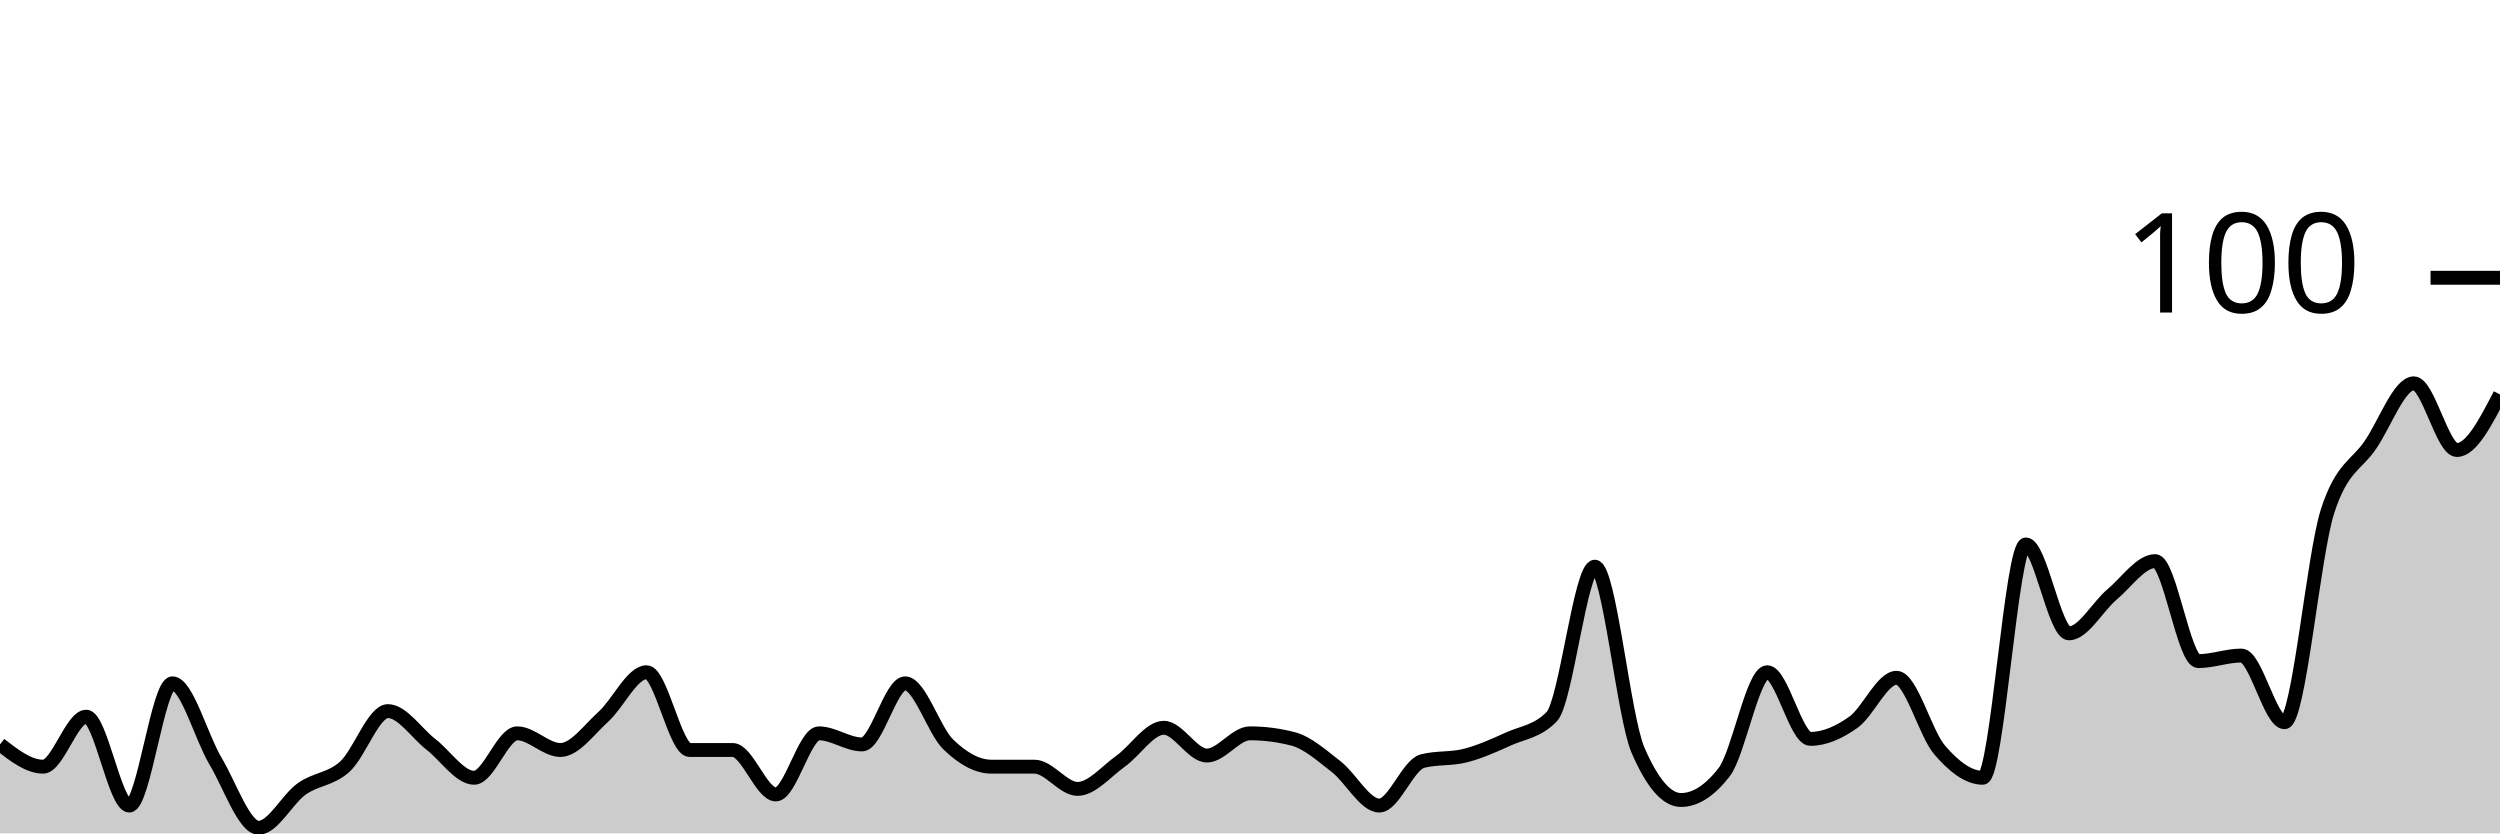
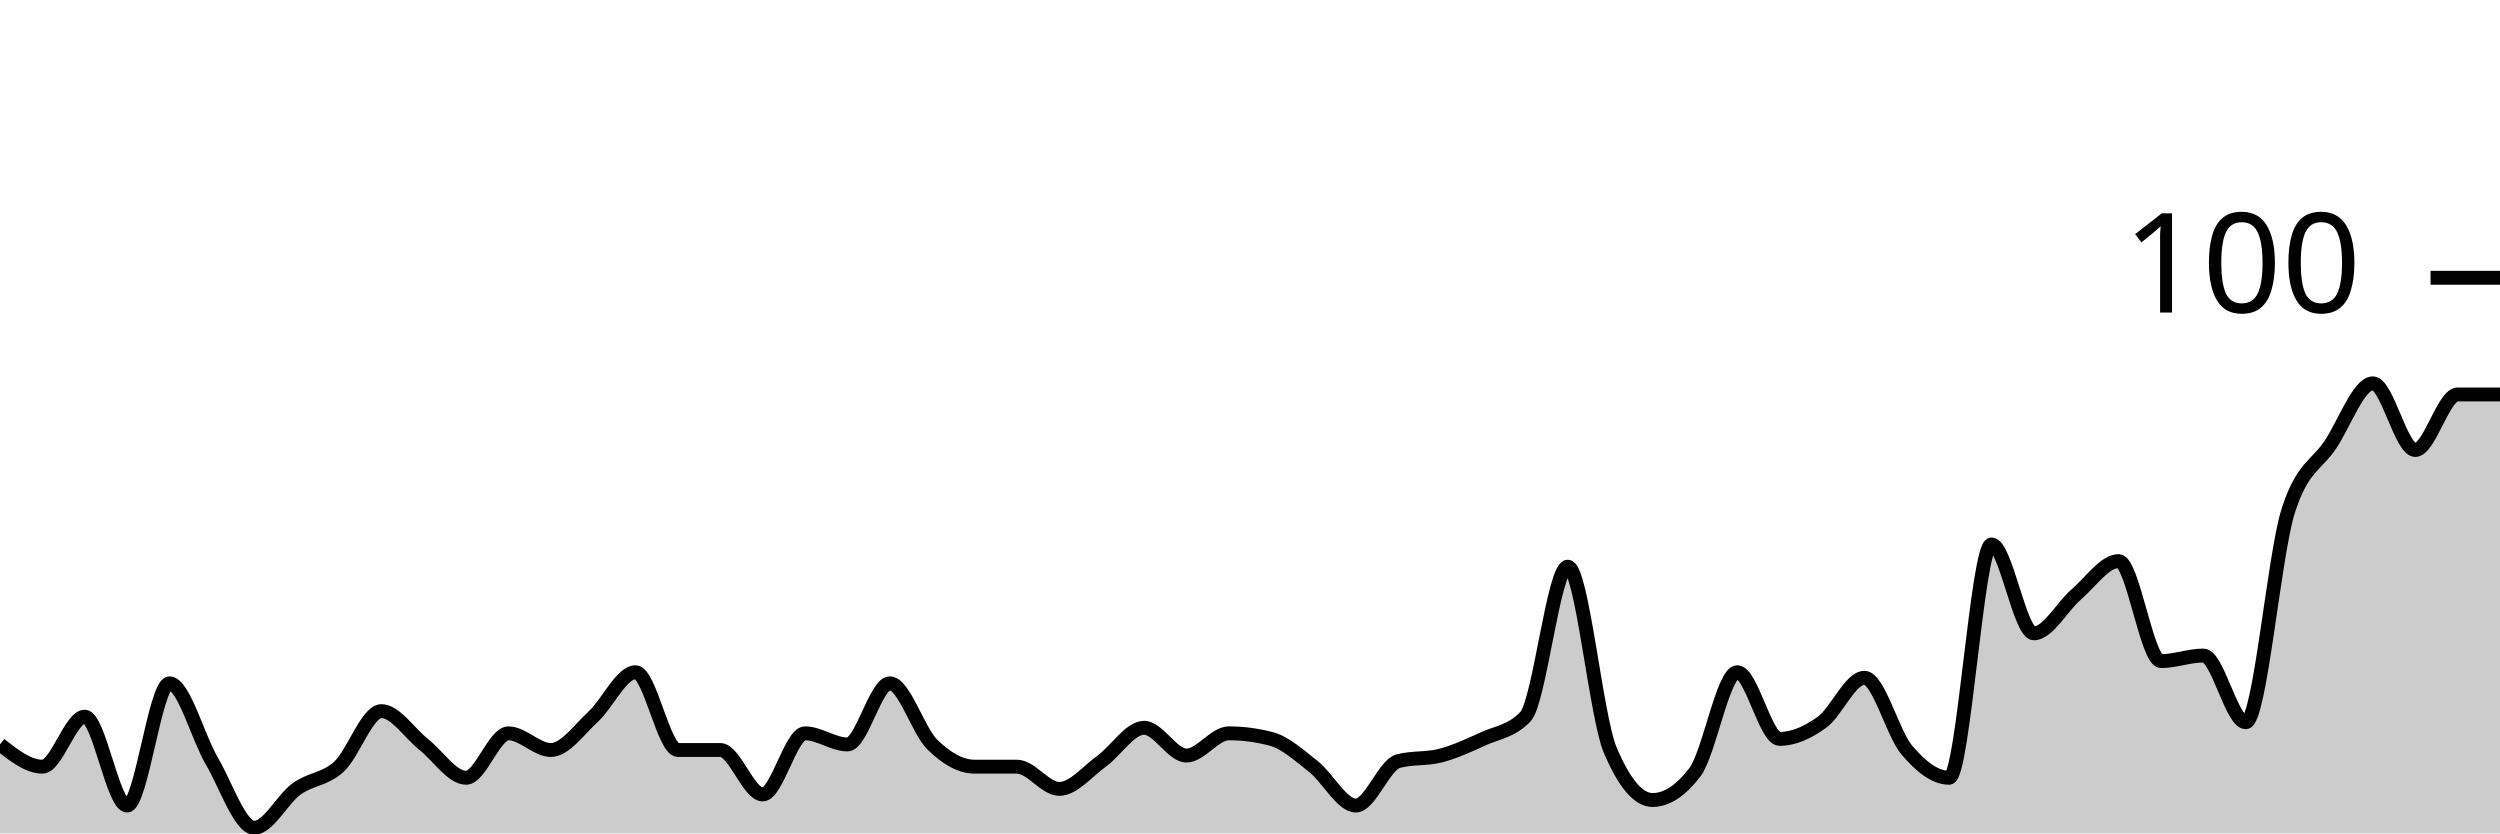
<svg xmlns="http://www.w3.org/2000/svg" viewBox="0 0 180 60">
  <g transform="translate(0,20)">
-     <path class="area" fill="rgba(0, 0, 0, 0.2)" d="M0,33.6C1.034,34.4,2.069,35.2,3.103,35.2C4.138,35.2,5.172,31.6,6.207,31.6C7.241,31.6,8.276,38,9.31,38C10.345,38,11.379,29.2,12.414,29.2C13.448,29.2,14.483,33.067,15.517,34.8C16.552,36.533,17.586,39.6,18.621,39.6C19.655,39.6,20.69,37.533,21.724,36.8C22.759,36.067,23.793,36.133,24.828,35.2C25.862,34.267,26.897,31.2,27.931,31.2C28.966,31.2,30,32.8,31.034,33.6C32.069,34.4,33.103,36,34.138,36C35.172,36,36.207,32.8,37.241,32.8C38.276,32.8,39.31,34,40.345,34C41.379,34,42.414,32.533,43.448,31.6C44.483,30.667,45.517,28.4,46.552,28.4C47.586,28.4,48.621,34,49.655,34C50.69,34,51.724,34,52.759,34C53.793,34,54.828,37.2,55.862,37.2C56.897,37.2,57.931,32.8,58.966,32.8C60,32.8,61.034,33.6,62.069,33.6C63.103,33.6,64.138,29.2,65.172,29.2C66.207,29.2,67.241,32.6,68.276,33.6C69.31,34.6,70.345,35.2,71.379,35.2C72.414,35.2,73.448,35.2,74.483,35.2C75.517,35.2,76.552,36.8,77.586,36.8C78.621,36.8,79.655,35.533,80.69,34.8C81.724,34.067,82.759,32.4,83.793,32.4C84.828,32.4,85.862,34.4,86.897,34.4C87.931,34.4,88.966,32.8,90,32.8C91.034,32.8,92.069,32.933,93.103,33.2C94.138,33.467,95.172,34.4,96.207,35.2C97.241,36,98.276,38,99.31,38C100.345,38,101.379,35.067,102.414,34.8C103.448,34.533,104.483,34.667,105.517,34.4C106.552,34.133,107.586,33.667,108.621,33.2C109.655,32.733,110.69,32.667,111.724,31.6C112.759,30.533,113.793,20.8,114.828,20.8C115.862,20.8,116.897,31.6,117.931,34C118.966,36.4,120,37.6,121.034,37.6C122.069,37.6,123.103,36.933,124.138,35.6C125.172,34.267,126.207,28.4,127.241,28.4C128.276,28.4,129.31,33.2,130.345,33.2C131.379,33.2,132.414,32.733,133.448,32C134.483,31.267,135.517,28.8,136.552,28.8C137.586,28.8,138.621,32.8,139.655,34C140.69,35.2,141.724,36,142.759,36C143.793,36,144.828,19.2,145.862,19.2C146.897,19.2,147.931,25.6,148.966,25.6C150,25.6,151.034,23.667,152.069,22.8C153.103,21.933,154.138,20.4,155.172,20.4C156.207,20.4,157.241,27.6,158.276,27.6C159.31,27.6,160.345,27.2,161.379,27.2C162.414,27.2,163.448,32,164.483,32C165.517,32,166.552,20,167.586,16.8C168.621,13.6,169.655,13.533,170.69,12C171.724,10.467,172.759,7.6,173.793,7.6C174.828,7.6,175.862,12.4,176.897,12.4C177.931,12.4,178.966,10.4,180,8.4L180,40C178.966,40,177.931,40,176.897,40C175.862,40,174.828,40,173.793,40C172.759,40,171.724,40,170.69,40C169.655,40,168.621,40,167.586,40C166.552,40,165.517,40,164.483,40C163.448,40,162.414,40,161.379,40C160.345,40,159.31,40,158.276,40C157.241,40,156.207,40,155.172,40C154.138,40,153.103,40,152.069,40C151.034,40,150,40,148.966,40C147.931,40,146.897,40,145.862,40C144.828,40,143.793,40,142.759,40C141.724,40,140.69,40,139.655,40C138.621,40,137.586,40,136.552,40C135.517,40,134.483,40,133.448,40C132.414,40,131.379,40,130.345,40C129.31,40,128.276,40,127.241,40C126.207,40,125.172,40,124.138,40C123.103,40,122.069,40,121.034,40C120,40,118.966,40,117.931,40C116.897,40,115.862,40,114.828,40C113.793,40,112.759,40,111.724,40C110.69,40,109.655,40,108.621,40C107.586,40,106.552,40,105.517,40C104.483,40,103.448,40,102.414,40C101.379,40,100.345,40,99.31,40C98.276,40,97.241,40,96.207,40C95.172,40,94.138,40,93.103,40C92.069,40,91.034,40,90,40C88.966,40,87.931,40,86.897,40C85.862,40,84.828,40,83.793,40C82.759,40,81.724,40,80.69,40C79.655,40,78.621,40,77.586,40C76.552,40,75.517,40,74.483,40C73.448,40,72.414,40,71.379,40C70.345,40,69.31,40,68.276,40C67.241,40,66.207,40,65.172,40C64.138,40,63.103,40,62.069,40C61.034,40,60,40,58.966,40C57.931,40,56.897,40,55.862,40C54.828,40,53.793,40,52.759,40C51.724,40,50.69,40,49.655,40C48.621,40,47.586,40,46.552,40C45.517,40,44.483,40,43.448,40C42.414,40,41.379,40,40.345,40C39.31,40,38.276,40,37.241,40C36.207,40,35.172,40,34.138,40C33.103,40,32.069,40,31.034,40C30,40,28.966,40,27.931,40C26.897,40,25.862,40,24.828,40C23.793,40,22.759,40,21.724,40C20.69,40,19.655,40,18.621,40C17.586,40,16.552,40,15.517,40C14.483,40,13.448,40,12.414,40C11.379,40,10.345,40,9.31,40C8.276,40,7.241,40,6.207,40C5.172,40,4.138,40,3.103,40C2.069,40,1.034,40,0,40Z" />
-     <path class="line" stroke="black" fill="none" d="M0,33.6C1.034,34.4,2.069,35.2,3.103,35.2C4.138,35.2,5.172,31.6,6.207,31.6C7.241,31.6,8.276,38,9.31,38C10.345,38,11.379,29.2,12.414,29.2C13.448,29.2,14.483,33.067,15.517,34.8C16.552,36.533,17.586,39.6,18.621,39.6C19.655,39.6,20.69,37.533,21.724,36.8C22.759,36.067,23.793,36.133,24.828,35.2C25.862,34.267,26.897,31.2,27.931,31.2C28.966,31.2,30,32.8,31.034,33.6C32.069,34.4,33.103,36,34.138,36C35.172,36,36.207,32.8,37.241,32.8C38.276,32.8,39.31,34,40.345,34C41.379,34,42.414,32.533,43.448,31.6C44.483,30.667,45.517,28.4,46.552,28.4C47.586,28.4,48.621,34,49.655,34C50.69,34,51.724,34,52.759,34C53.793,34,54.828,37.2,55.862,37.2C56.897,37.2,57.931,32.8,58.966,32.8C60,32.8,61.034,33.6,62.069,33.6C63.103,33.6,64.138,29.2,65.172,29.2C66.207,29.2,67.241,32.6,68.276,33.6C69.31,34.6,70.345,35.2,71.379,35.2C72.414,35.2,73.448,35.2,74.483,35.2C75.517,35.2,76.552,36.8,77.586,36.8C78.621,36.8,79.655,35.533,80.69,34.8C81.724,34.067,82.759,32.4,83.793,32.4C84.828,32.4,85.862,34.4,86.897,34.4C87.931,34.4,88.966,32.8,90,32.8C91.034,32.8,92.069,32.933,93.103,33.2C94.138,33.467,95.172,34.4,96.207,35.2C97.241,36,98.276,38,99.31,38C100.345,38,101.379,35.067,102.414,34.8C103.448,34.533,104.483,34.667,105.517,34.4C106.552,34.133,107.586,33.667,108.621,33.2C109.655,32.733,110.69,32.667,111.724,31.6C112.759,30.533,113.793,20.8,114.828,20.8C115.862,20.8,116.897,31.6,117.931,34C118.966,36.4,120,37.6,121.034,37.6C122.069,37.6,123.103,36.933,124.138,35.6C125.172,34.267,126.207,28.4,127.241,28.4C128.276,28.4,129.31,33.2,130.345,33.2C131.379,33.2,132.414,32.733,133.448,32C134.483,31.267,135.517,28.8,136.552,28.8C137.586,28.8,138.621,32.8,139.655,34C140.69,35.2,141.724,36,142.759,36C143.793,36,144.828,19.2,145.862,19.2C146.897,19.2,147.931,25.6,148.966,25.6C150,25.6,151.034,23.667,152.069,22.8C153.103,21.933,154.138,20.4,155.172,20.4C156.207,20.4,157.241,27.6,158.276,27.6C159.31,27.6,160.345,27.2,161.379,27.2C162.414,27.2,163.448,32,164.483,32C165.517,32,166.552,20,167.586,16.8C168.621,13.6,169.655,13.533,170.69,12C171.724,10.467,172.759,7.6,173.793,7.6C174.828,7.6,175.862,12.4,176.897,12.4C177.931,12.4,178.966,10.4,180,8.4" />
+     <path class="area" fill="rgba(0, 0, 0, 0.2)" d="M0,33.6C1.017,34.4,2.034,35.2,3.051,35.2C4.068,35.2,5.085,31.6,6.102,31.6C7.119,31.6,8.136,38,9.153,38C10.169,38,11.186,29.2,12.203,29.2C13.22,29.2,14.237,33.067,15.254,34.8C16.271,36.533,17.288,39.6,18.305,39.6C19.322,39.6,20.339,37.533,21.356,36.8C22.373,36.067,23.39,36.133,24.407,35.2C25.424,34.267,26.441,31.2,27.458,31.2C28.475,31.2,29.492,32.8,30.508,33.6C31.525,34.4,32.542,36,33.559,36C34.576,36,35.593,32.8,36.61,32.8C37.627,32.8,38.644,34,39.661,34C40.678,34,41.695,32.533,42.712,31.6C43.729,30.667,44.746,28.4,45.763,28.4C46.78,28.4,47.797,34,48.814,34C49.831,34,50.847,34,51.864,34C52.881,34,53.898,37.2,54.915,37.2C55.932,37.2,56.949,32.8,57.966,32.8C58.983,32.8,60,33.6,61.017,33.6C62.034,33.6,63.051,29.2,64.068,29.2C65.085,29.2,66.102,32.6,67.119,33.6C68.136,34.6,69.153,35.2,70.169,35.2C71.186,35.2,72.203,35.2,73.22,35.2C74.237,35.2,75.254,36.8,76.271,36.8C77.288,36.8,78.305,35.533,79.322,34.8C80.339,34.067,81.356,32.4,82.373,32.4C83.39,32.4,84.407,34.4,85.424,34.4C86.441,34.4,87.458,32.8,88.475,32.8C89.492,32.8,90.508,32.933,91.525,33.2C92.542,33.467,93.559,34.4,94.576,35.2C95.593,36,96.61,38,97.627,38C98.644,38,99.661,35.067,100.678,34.8C101.695,34.533,102.712,34.667,103.729,34.4C104.746,34.133,105.763,33.667,106.78,33.2C107.797,32.733,108.814,32.667,109.831,31.6C110.847,30.533,111.864,20.8,112.881,20.8C113.898,20.8,114.915,31.6,115.932,34C116.949,36.4,117.966,37.6,118.983,37.6C120,37.6,121.017,36.933,122.034,35.6C123.051,34.267,124.068,28.4,125.085,28.4C126.102,28.4,127.119,33.2,128.136,33.2C129.153,33.2,130.169,32.733,131.186,32C132.203,31.267,133.22,28.8,134.237,28.8C135.254,28.8,136.271,32.8,137.288,34C138.305,35.2,139.322,36,140.339,36C141.356,36,142.373,19.2,143.39,19.2C144.407,19.2,145.424,25.6,146.441,25.6C147.458,25.6,148.475,23.667,149.492,22.8C150.508,21.933,151.525,20.4,152.542,20.4C153.559,20.4,154.576,27.6,155.593,27.6C156.61,27.6,157.627,27.2,158.644,27.2C159.661,27.2,160.678,32,161.695,32C162.712,32,163.729,20,164.746,16.8C165.763,13.6,166.78,13.533,167.797,12C168.814,10.467,169.831,7.6,170.847,7.6C171.864,7.6,172.881,12.4,173.898,12.4C174.915,12.4,175.932,8.4,176.949,8.4C177.966,8.4,178.983,8.4,180,8.4L180,40C178.983,40,177.966,40,176.949,40C175.932,40,174.915,40,173.898,40C172.881,40,171.864,40,170.847,40C169.831,40,168.814,40,167.797,40C166.78,40,165.763,40,164.746,40C163.729,40,162.712,40,161.695,40C160.678,40,159.661,40,158.644,40C157.627,40,156.61,40,155.593,40C154.576,40,153.559,40,152.542,40C151.525,40,150.508,40,149.492,40C148.475,40,147.458,40,146.441,40C145.424,40,144.407,40,143.39,40C142.373,40,141.356,40,140.339,40C139.322,40,138.305,40,137.288,40C136.271,40,135.254,40,134.237,40C133.22,40,132.203,40,131.186,40C130.169,40,129.153,40,128.136,40C127.119,40,126.102,40,125.085,40C124.068,40,123.051,40,122.034,40C121.017,40,120,40,118.983,40C117.966,40,116.949,40,115.932,40C114.915,40,113.898,40,112.881,40C111.864,40,110.847,40,109.831,40C108.814,40,107.797,40,106.78,40C105.763,40,104.746,40,103.729,40C102.712,40,101.695,40,100.678,40C99.661,40,98.644,40,97.627,40C96.61,40,95.593,40,94.576,40C93.559,40,92.542,40,91.525,40C90.508,40,89.492,40,88.475,40C87.458,40,86.441,40,85.424,40C84.407,40,83.39,40,82.373,40C81.356,40,80.339,40,79.322,40C78.305,40,77.288,40,76.271,40C75.254,40,74.237,40,73.22,40C72.203,40,71.186,40,70.169,40C69.153,40,68.136,40,67.119,40C66.102,40,65.085,40,64.068,40C63.051,40,62.034,40,61.017,40C60,40,58.983,40,57.966,40C56.949,40,55.932,40,54.915,40C53.898,40,52.881,40,51.864,40C50.847,40,49.831,40,48.814,40C47.797,40,46.78,40,45.763,40C44.746,40,43.729,40,42.712,40C41.695,40,40.678,40,39.661,40C38.644,40,37.627,40,36.61,40C35.593,40,34.576,40,33.559,40C32.542,40,31.525,40,30.508,40C29.492,40,28.475,40,27.458,40C26.441,40,25.424,40,24.407,40C23.39,40,22.373,40,21.356,40C20.339,40,19.322,40,18.305,40C17.288,40,16.271,40,15.254,40C14.237,40,13.22,40,12.203,40C11.186,40,10.169,40,9.153,40C8.136,40,7.119,40,6.102,40C5.085,40,4.068,40,3.051,40C2.034,40,1.017,40,0,40Z" />
+     <path class="line" stroke="black" fill="none" d="M0,33.6C1.017,34.4,2.034,35.2,3.051,35.2C4.068,35.2,5.085,31.6,6.102,31.6C7.119,31.6,8.136,38,9.153,38C10.169,38,11.186,29.2,12.203,29.2C13.22,29.2,14.237,33.067,15.254,34.8C16.271,36.533,17.288,39.6,18.305,39.6C19.322,39.6,20.339,37.533,21.356,36.8C22.373,36.067,23.39,36.133,24.407,35.2C25.424,34.267,26.441,31.2,27.458,31.2C28.475,31.2,29.492,32.8,30.508,33.6C31.525,34.4,32.542,36,33.559,36C34.576,36,35.593,32.8,36.61,32.8C37.627,32.8,38.644,34,39.661,34C40.678,34,41.695,32.533,42.712,31.6C43.729,30.667,44.746,28.4,45.763,28.4C46.78,28.4,47.797,34,48.814,34C49.831,34,50.847,34,51.864,34C52.881,34,53.898,37.2,54.915,37.2C55.932,37.2,56.949,32.8,57.966,32.8C58.983,32.8,60,33.6,61.017,33.6C62.034,33.6,63.051,29.2,64.068,29.2C65.085,29.2,66.102,32.6,67.119,33.6C68.136,34.6,69.153,35.2,70.169,35.2C71.186,35.2,72.203,35.2,73.22,35.2C74.237,35.2,75.254,36.8,76.271,36.8C77.288,36.8,78.305,35.533,79.322,34.8C80.339,34.067,81.356,32.4,82.373,32.4C83.39,32.4,84.407,34.4,85.424,34.4C86.441,34.4,87.458,32.8,88.475,32.8C89.492,32.8,90.508,32.933,91.525,33.2C92.542,33.467,93.559,34.4,94.576,35.2C95.593,36,96.61,38,97.627,38C98.644,38,99.661,35.067,100.678,34.8C101.695,34.533,102.712,34.667,103.729,34.4C104.746,34.133,105.763,33.667,106.78,33.2C107.797,32.733,108.814,32.667,109.831,31.6C110.847,30.533,111.864,20.8,112.881,20.8C113.898,20.8,114.915,31.6,115.932,34C116.949,36.4,117.966,37.6,118.983,37.6C120,37.6,121.017,36.933,122.034,35.6C123.051,34.267,124.068,28.4,125.085,28.4C126.102,28.4,127.119,33.2,128.136,33.2C129.153,33.2,130.169,32.733,131.186,32C132.203,31.267,133.22,28.8,134.237,28.8C135.254,28.8,136.271,32.8,137.288,34C138.305,35.2,139.322,36,140.339,36C141.356,36,142.373,19.2,143.39,19.2C144.407,19.2,145.424,25.6,146.441,25.6C147.458,25.6,148.475,23.667,149.492,22.8C150.508,21.933,151.525,20.4,152.542,20.4C153.559,20.4,154.576,27.6,155.593,27.6C156.61,27.6,157.627,27.2,158.644,27.2C159.661,27.2,160.678,32,161.695,32C162.712,32,163.729,20,164.746,16.8C165.763,13.6,166.78,13.533,167.797,12C168.814,10.467,169.831,7.6,170.847,7.6C171.864,7.6,172.881,12.4,173.898,12.4C174.915,12.4,175.932,8.4,176.949,8.4C177.966,8.4,178.983,8.4,180,8.4" />
    <path class="axis-ceiling" stroke-width="1" stroke="black" fill="none" d="M175,0L180,0" />
    <text class="axis-ceiling-label" font-family="sans-serif" text-anchor="end" font-size="10px" x="170" y="2.5">100</text>
  </g>
</svg>
